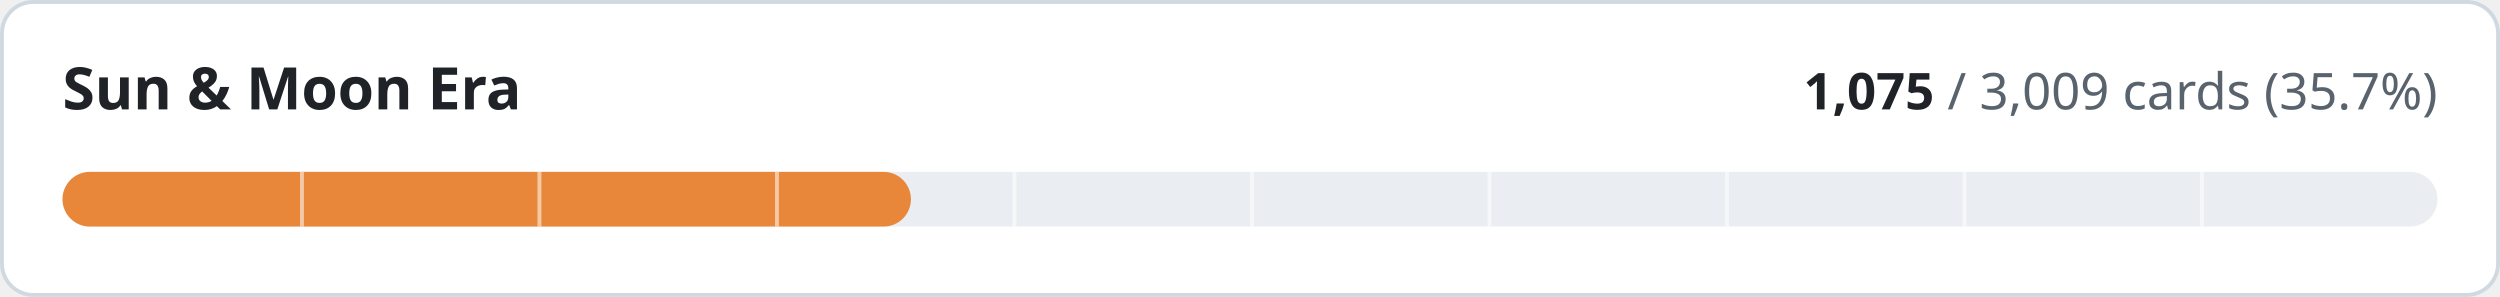
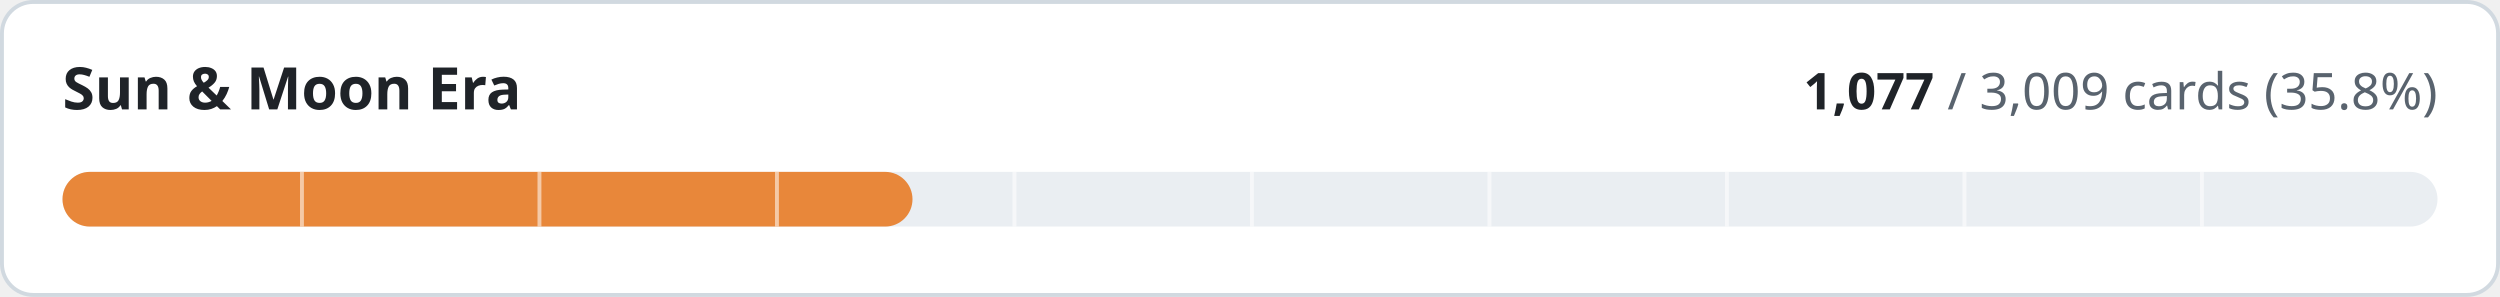
- <svg xmlns="http://www.w3.org/2000/svg" width="640" height="76" viewBox="0 0 640 76" role="img" aria-label="Sun &amp; Moon Era: 1075 of 3009 cards implemented">
+ <svg xmlns="http://www.w3.org/2000/svg" width="640" height="76" viewBox="0 0 640 76" role="img" aria-label="Sun &amp; Moon Era: 1077 of 3009 cards implemented">
  <style>
.t{fill:#1f2328}.m{fill:#59636e}.trk{fill:#eaeef2}.bd{stroke:#d1d9e0}.bg{fill:#ffffff}
@media (prefers-color-scheme:dark){.t{fill:#f0f6fc}.m{fill:#9198a1}.trk{fill:#262c36}.bd{stroke:#3d444d}.bg{fill:#0d1117}}
text{font-family:-apple-system,BlinkMacSystemFont,'Segoe UI','Noto Sans',Helvetica,Arial,sans-serif;font-variant-numeric:tabular-nums}
</style>
  <rect class="bg bd" x="0.5" y="0.5" width="639" height="75" rx="8" stroke-width="1" />
  <text class="t" x="16" y="28" font-size="15" font-weight="600">Sun &amp; Moon Era</text>
  <text class="m" x="624" y="28" font-size="13" text-anchor="end">
-     <tspan class="t" font-weight="600">1,075</tspan> / 3,009 cards (35.7%)</text>
+     <tspan class="t" font-weight="600">1,077</tspan> / 3,009 cards (35.8%)</text>
  <rect class="trk" x="16" y="44" width="608" height="14" rx="7" />
-   <rect x="16" y="44" width="217.2" height="14" rx="7" fill="#e8873a" />
+   <rect x="16" y="44" width="217.6" height="14" rx="7" fill="#e8873a" />
  <rect x="76.8" y="44" width="1" height="14" class="bg" opacity="0.55" />
  <rect x="137.6" y="44" width="1" height="14" class="bg" opacity="0.55" />
  <rect x="198.4" y="44" width="1" height="14" class="bg" opacity="0.55" />
  <rect x="259.2" y="44" width="1" height="14" class="bg" opacity="0.55" />
  <rect x="320.0" y="44" width="1" height="14" class="bg" opacity="0.55" />
  <rect x="380.8" y="44" width="1" height="14" class="bg" opacity="0.55" />
  <rect x="441.6" y="44" width="1" height="14" class="bg" opacity="0.55" />
  <rect x="502.4" y="44" width="1" height="14" class="bg" opacity="0.55" />
  <rect x="563.2" y="44" width="1" height="14" class="bg" opacity="0.55" />
</svg>
